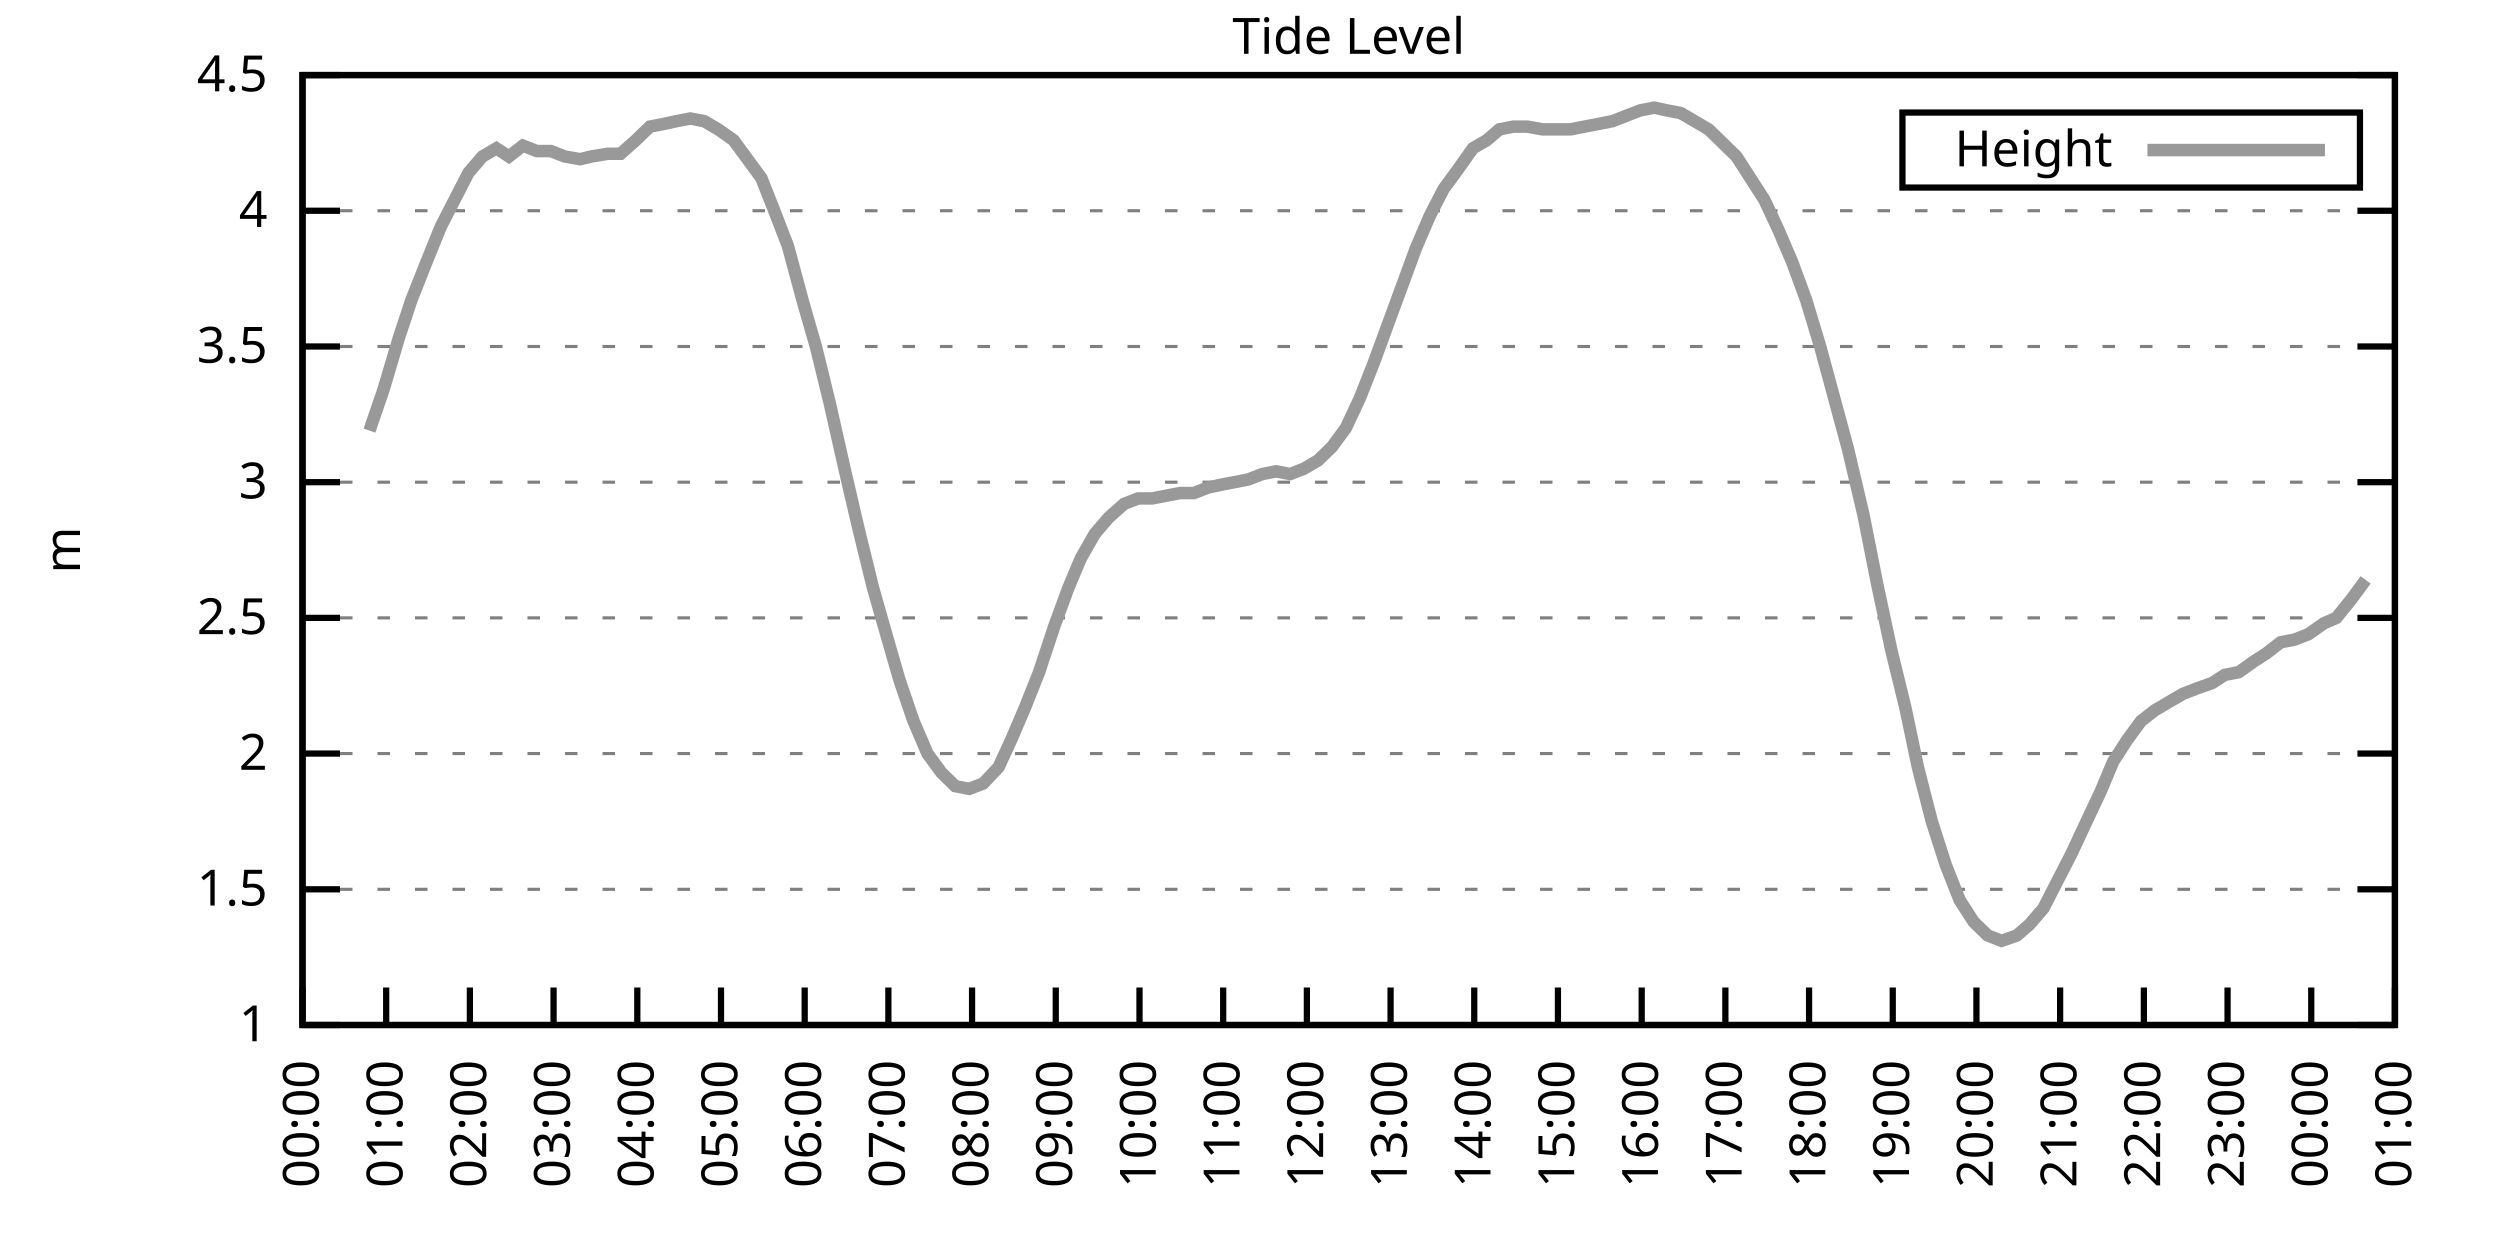
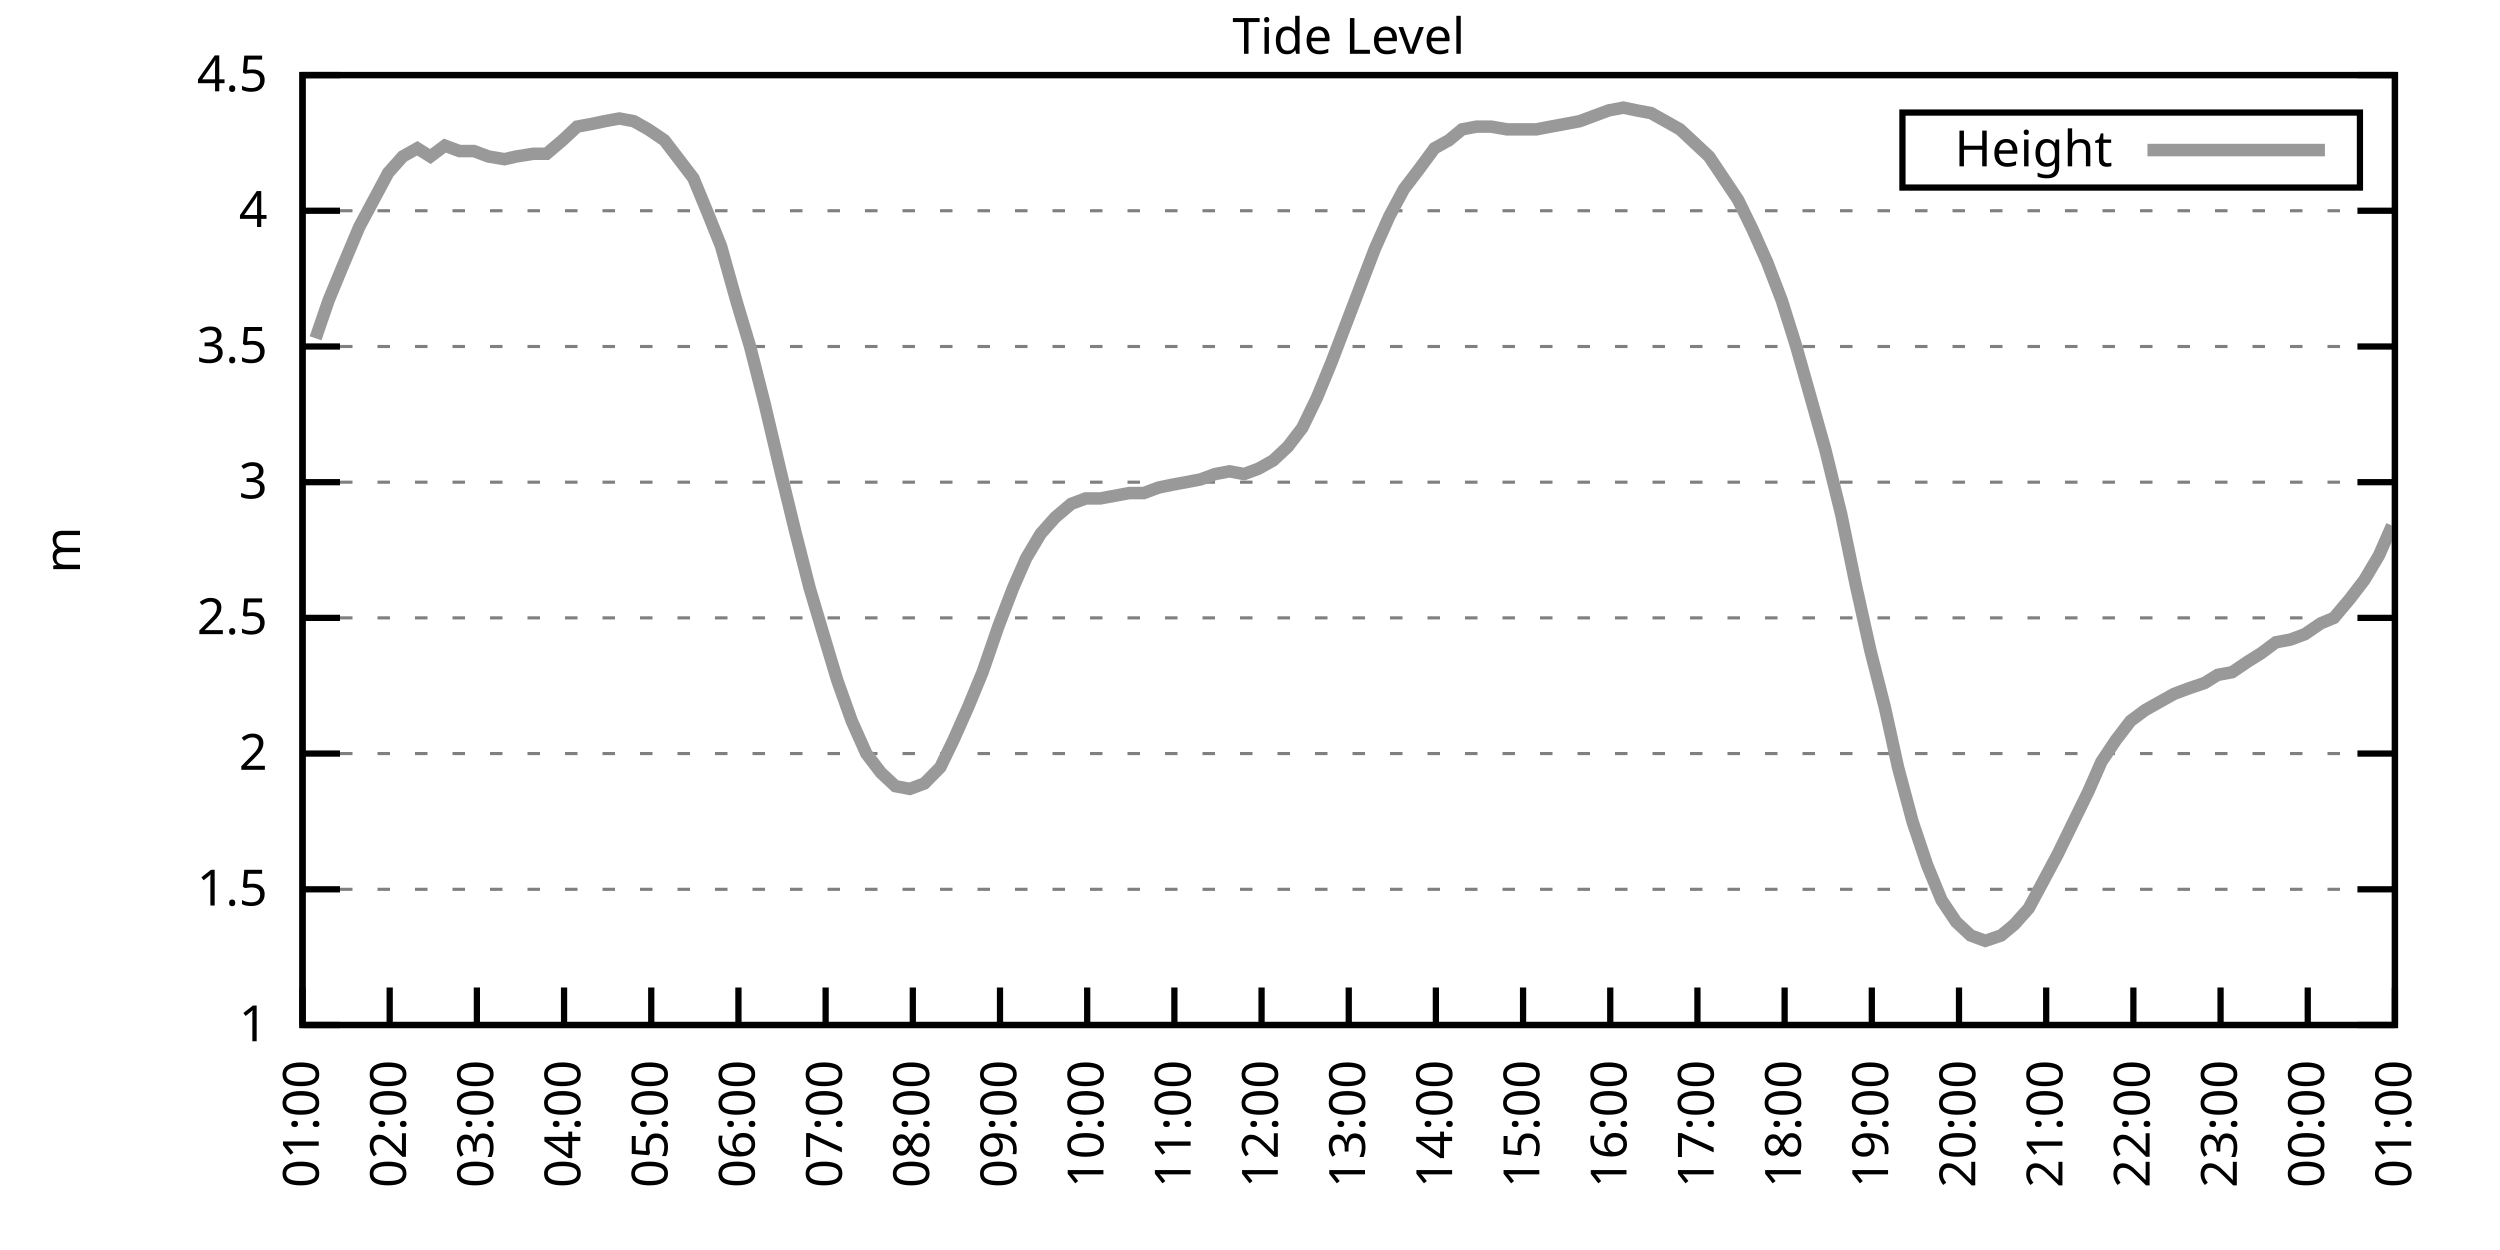
<svg xmlns="http://www.w3.org/2000/svg" xmlns:xlink="http://www.w3.org/1999/xlink" width="400" height="200" viewBox="0 0 400 200">
  <g id="gnuplot_canvas">
    <rect x="0" y="0" width="400" height="200" fill="none" />
    <defs>
      <circle id="gpDot" r="0.5" stroke-width="0.5" stroke="currentColor" />
      <path id="gpPt0" stroke-width="0.333" stroke="currentColor" d="M-1,0 h2 M0,-1 v2" />
      <path id="gpPt1" stroke-width="0.333" stroke="currentColor" d="M-1,-1 L1,1 M1,-1 L-1,1" />
      <path id="gpPt2" stroke-width="0.333" stroke="currentColor" d="M-1,0 L1,0 M0,-1 L0,1 M-1,-1 L1,1 M-1,1 L1,-1" />
      <rect id="gpPt3" stroke-width="0.333" stroke="currentColor" x="-1" y="-1" width="2" height="2" />
      <rect id="gpPt4" stroke-width="0.333" stroke="currentColor" fill="currentColor" x="-1" y="-1" width="2" height="2" />
      <circle id="gpPt5" stroke-width="0.333" stroke="currentColor" cx="0" cy="0" r="1" />
      <use xlink:href="#gpPt5" id="gpPt6" fill="currentColor" stroke="none" />
      <path id="gpPt7" stroke-width="0.333" stroke="currentColor" d="M0,-1.33 L-1.33,0.67 L1.33,0.67 z" />
      <use xlink:href="#gpPt7" id="gpPt8" fill="currentColor" stroke="none" />
      <use xlink:href="#gpPt7" id="gpPt9" stroke="currentColor" transform="rotate(180)" />
      <use xlink:href="#gpPt9" id="gpPt10" fill="currentColor" stroke="none" />
      <use xlink:href="#gpPt3" id="gpPt11" stroke="currentColor" transform="rotate(45)" />
      <use xlink:href="#gpPt11" id="gpPt12" fill="currentColor" stroke="none" />
      <path id="gpPt13" stroke-width="0.333" stroke="currentColor" d="M0,1.330 L1.265,0.411 L0.782,-1.067 L-0.782,-1.076 L-1.265,0.411 z" />
      <use xlink:href="#gpPt13" id="gpPt14" fill="currentColor" stroke="none" />
      <filter id="textbox" filterUnits="objectBoundingBox" x="0" y="0" height="1" width="1">
        <feFlood flood-color="white" flood-opacity="1" result="bgnd" />
        <feComposite in="SourceGraphic" in2="bgnd" operator="atop" />
      </filter>
      <filter id="greybox" filterUnits="objectBoundingBox" x="0" y="0" height="1" width="1">
        <feFlood flood-color="lightgrey" flood-opacity="1" result="grey" />
        <feComposite in="SourceGraphic" in2="grey" operator="atop" />
      </filter>
    </defs>
    <g fill="none" color="white" stroke="currentColor" stroke-width="1.00" stroke-linecap="butt" stroke-linejoin="miter">
</g>
    <g fill="none" color="black" stroke="currentColor" stroke-width="1.00" stroke-linecap="butt" stroke-linejoin="miter">
      <g stroke="none" shape-rendering="crispEdges">
        <polygon fill="rgb(255, 255, 255)" points="48.40,164.00 383.18,164.00 383.18,12.02 48.40,12.02 " />
      </g>
    </g>
    <g fill="none" color="black" stroke="currentColor" stroke-width="1.00" stroke-linecap="butt" stroke-linejoin="miter">
</g>
    <g fill="none" color="black" stroke="black" stroke-width="0.50" stroke-linecap="butt" stroke-linejoin="miter">
</g>
    <g fill="none" color="gray" stroke="currentColor" stroke-width="0.50" stroke-linecap="butt" stroke-linejoin="miter">
      <path stroke="gray" stroke-dasharray="2,4" class="gridline" d="M48.40,164.00 L383.19,164.00  " />
    </g>
    <g fill="none" color="gray" stroke="gray" stroke-width="1.00" stroke-linecap="butt" stroke-linejoin="miter">
</g>
    <g fill="none" color="black" stroke="currentColor" stroke-width="1.00" stroke-linecap="butt" stroke-linejoin="miter">
      <path stroke="black" d="M48.40,164.00 L54.40,164.00 M383.19,164.00 L377.19,164.00  " />
      <g transform="translate(42.80,166.60)" stroke="none" fill="black" font-family="Sans" font-size="8.00" text-anchor="end">
        <text>
          <tspan font-family="Sans"> 1</tspan>
        </text>
      </g>
    </g>
    <g fill="none" color="black" stroke="currentColor" stroke-width="1.00" stroke-linecap="butt" stroke-linejoin="miter">
</g>
    <g fill="none" color="black" stroke="black" stroke-width="0.50" stroke-linecap="butt" stroke-linejoin="miter">
</g>
    <g fill="none" color="gray" stroke="currentColor" stroke-width="0.50" stroke-linecap="butt" stroke-linejoin="miter">
      <path stroke="gray" stroke-dasharray="2,4" class="gridline" d="M48.40,142.29 L383.19,142.29  " />
    </g>
    <g fill="none" color="gray" stroke="gray" stroke-width="1.00" stroke-linecap="butt" stroke-linejoin="miter">
</g>
    <g fill="none" color="black" stroke="currentColor" stroke-width="1.00" stroke-linecap="butt" stroke-linejoin="miter">
      <path stroke="black" d="M48.40,142.29 L54.40,142.29 M383.19,142.29 L377.19,142.29  " />
      <g transform="translate(42.80,144.89)" stroke="none" fill="black" font-family="Sans" font-size="8.00" text-anchor="end">
        <text>
          <tspan font-family="Sans"> 1.5</tspan>
        </text>
      </g>
    </g>
    <g fill="none" color="black" stroke="currentColor" stroke-width="1.00" stroke-linecap="butt" stroke-linejoin="miter">
</g>
    <g fill="none" color="black" stroke="black" stroke-width="0.50" stroke-linecap="butt" stroke-linejoin="miter">
</g>
    <g fill="none" color="gray" stroke="currentColor" stroke-width="0.50" stroke-linecap="butt" stroke-linejoin="miter">
      <path stroke="gray" stroke-dasharray="2,4" class="gridline" d="M48.40,120.57 L383.19,120.57  " />
    </g>
    <g fill="none" color="gray" stroke="gray" stroke-width="1.00" stroke-linecap="butt" stroke-linejoin="miter">
</g>
    <g fill="none" color="black" stroke="currentColor" stroke-width="1.00" stroke-linecap="butt" stroke-linejoin="miter">
      <path stroke="black" d="M48.40,120.57 L54.40,120.57 M383.19,120.57 L377.19,120.57  " />
      <g transform="translate(42.80,123.17)" stroke="none" fill="black" font-family="Sans" font-size="8.00" text-anchor="end">
        <text>
          <tspan font-family="Sans"> 2</tspan>
        </text>
      </g>
    </g>
    <g fill="none" color="black" stroke="currentColor" stroke-width="1.00" stroke-linecap="butt" stroke-linejoin="miter">
</g>
    <g fill="none" color="black" stroke="black" stroke-width="0.50" stroke-linecap="butt" stroke-linejoin="miter">
</g>
    <g fill="none" color="gray" stroke="currentColor" stroke-width="0.50" stroke-linecap="butt" stroke-linejoin="miter">
      <path stroke="gray" stroke-dasharray="2,4" class="gridline" d="M48.40,98.86 L383.19,98.86  " />
    </g>
    <g fill="none" color="gray" stroke="gray" stroke-width="1.00" stroke-linecap="butt" stroke-linejoin="miter">
</g>
    <g fill="none" color="black" stroke="currentColor" stroke-width="1.00" stroke-linecap="butt" stroke-linejoin="miter">
      <path stroke="black" d="M48.40,98.86 L54.40,98.86 M383.19,98.86 L377.19,98.86  " />
      <g transform="translate(42.80,101.46)" stroke="none" fill="black" font-family="Sans" font-size="8.00" text-anchor="end">
        <text>
          <tspan font-family="Sans"> 2.5</tspan>
        </text>
      </g>
    </g>
    <g fill="none" color="black" stroke="currentColor" stroke-width="1.00" stroke-linecap="butt" stroke-linejoin="miter">
</g>
    <g fill="none" color="black" stroke="black" stroke-width="0.50" stroke-linecap="butt" stroke-linejoin="miter">
</g>
    <g fill="none" color="gray" stroke="currentColor" stroke-width="0.50" stroke-linecap="butt" stroke-linejoin="miter">
      <path stroke="gray" stroke-dasharray="2,4" class="gridline" d="M48.40,77.15 L383.19,77.15  " />
    </g>
    <g fill="none" color="gray" stroke="gray" stroke-width="1.00" stroke-linecap="butt" stroke-linejoin="miter">
</g>
    <g fill="none" color="black" stroke="currentColor" stroke-width="1.00" stroke-linecap="butt" stroke-linejoin="miter">
      <path stroke="black" d="M48.40,77.15 L54.40,77.15 M383.19,77.15 L377.19,77.15  " />
      <g transform="translate(42.80,79.75)" stroke="none" fill="black" font-family="Sans" font-size="8.00" text-anchor="end">
        <text>
          <tspan font-family="Sans"> 3</tspan>
        </text>
      </g>
    </g>
    <g fill="none" color="black" stroke="currentColor" stroke-width="1.00" stroke-linecap="butt" stroke-linejoin="miter">
</g>
    <g fill="none" color="black" stroke="black" stroke-width="0.50" stroke-linecap="butt" stroke-linejoin="miter">
</g>
    <g fill="none" color="gray" stroke="currentColor" stroke-width="0.50" stroke-linecap="butt" stroke-linejoin="miter">
      <path stroke="gray" stroke-dasharray="2,4" class="gridline" d="M48.40,55.44 L383.19,55.44  " />
    </g>
    <g fill="none" color="gray" stroke="gray" stroke-width="1.00" stroke-linecap="butt" stroke-linejoin="miter">
</g>
    <g fill="none" color="black" stroke="currentColor" stroke-width="1.00" stroke-linecap="butt" stroke-linejoin="miter">
      <path stroke="black" d="M48.40,55.44 L54.40,55.44 M383.19,55.44 L377.19,55.44  " />
      <g transform="translate(42.80,58.04)" stroke="none" fill="black" font-family="Sans" font-size="8.00" text-anchor="end">
        <text>
          <tspan font-family="Sans"> 3.5</tspan>
        </text>
      </g>
    </g>
    <g fill="none" color="black" stroke="currentColor" stroke-width="1.00" stroke-linecap="butt" stroke-linejoin="miter">
</g>
    <g fill="none" color="black" stroke="black" stroke-width="0.50" stroke-linecap="butt" stroke-linejoin="miter">
</g>
    <g fill="none" color="gray" stroke="currentColor" stroke-width="0.50" stroke-linecap="butt" stroke-linejoin="miter">
      <path stroke="gray" stroke-dasharray="2,4" class="gridline" d="M48.40,33.72 L383.19,33.72  " />
    </g>
    <g fill="none" color="gray" stroke="gray" stroke-width="1.00" stroke-linecap="butt" stroke-linejoin="miter">
</g>
    <g fill="none" color="black" stroke="currentColor" stroke-width="1.00" stroke-linecap="butt" stroke-linejoin="miter">
      <path stroke="black" d="M48.40,33.72 L54.40,33.72 M383.19,33.72 L377.19,33.72  " />
      <g transform="translate(42.80,36.32)" stroke="none" fill="black" font-family="Sans" font-size="8.00" text-anchor="end">
        <text>
          <tspan font-family="Sans"> 4</tspan>
        </text>
      </g>
    </g>
    <g fill="none" color="black" stroke="currentColor" stroke-width="1.00" stroke-linecap="butt" stroke-linejoin="miter">
</g>
    <g fill="none" color="black" stroke="black" stroke-width="0.50" stroke-linecap="butt" stroke-linejoin="miter">
</g>
    <g fill="none" color="gray" stroke="currentColor" stroke-width="0.50" stroke-linecap="butt" stroke-linejoin="miter">
      <path stroke="gray" stroke-dasharray="2,4" class="gridline" d="M48.40,12.01 L383.19,12.01  " />
    </g>
    <g fill="none" color="gray" stroke="gray" stroke-width="1.00" stroke-linecap="butt" stroke-linejoin="miter">
</g>
    <g fill="none" color="black" stroke="currentColor" stroke-width="1.00" stroke-linecap="butt" stroke-linejoin="miter">
      <path stroke="black" d="M48.40,12.01 L54.40,12.01 M383.19,12.01 L377.19,12.01  " />
      <g transform="translate(42.80,14.61)" stroke="none" fill="black" font-family="Sans" font-size="8.00" text-anchor="end">
        <text>
          <tspan font-family="Sans"> 4.5</tspan>
        </text>
      </g>
    </g>
    <g fill="none" color="black" stroke="currentColor" stroke-width="1.00" stroke-linecap="butt" stroke-linejoin="miter">
      <path stroke="black" d="M48.40,164.00 L48.40,158.00  " />
      <g transform="translate(51.00,169.60) rotate(270.00)" stroke="none" fill="black" font-family="Sans" font-size="8.00" text-anchor="end">
        <text>
-           <tspan font-family="Sans">00:00</tspan>
-         </text>
-       </g>
-     </g>
-     <g fill="none" color="black" stroke="currentColor" stroke-width="1.00" stroke-linecap="butt" stroke-linejoin="miter">
-       <path stroke="black" d="M61.79,164.00 L61.79,158.00  " />
-       <g transform="translate(64.39,169.60) rotate(270.00)" stroke="none" fill="black" font-family="Sans" font-size="8.00" text-anchor="end">
-         <text>
          <tspan font-family="Sans">01:00</tspan>
        </text>
      </g>
    </g>
    <g fill="none" color="black" stroke="currentColor" stroke-width="1.00" stroke-linecap="butt" stroke-linejoin="miter">
-       <path stroke="black" d="M75.18,164.00 L75.18,158.00  " />
-       <g transform="translate(77.78,169.60) rotate(270.00)" stroke="none" fill="black" font-family="Sans" font-size="8.00" text-anchor="end">
+       <path stroke="black" d="M62.35,164.00 L62.35,158.00  " />
+       <g transform="translate(64.95,169.60) rotate(270.00)" stroke="none" fill="black" font-family="Sans" font-size="8.00" text-anchor="end">
        <text>
          <tspan font-family="Sans">02:00</tspan>
        </text>
      </g>
    </g>
    <g fill="none" color="black" stroke="currentColor" stroke-width="1.00" stroke-linecap="butt" stroke-linejoin="miter">
-       <path stroke="black" d="M88.57,164.00 L88.57,158.00  " />
-       <g transform="translate(91.17,169.60) rotate(270.00)" stroke="none" fill="black" font-family="Sans" font-size="8.00" text-anchor="end">
+       <path stroke="black" d="M76.30,164.00 L76.30,158.00  " />
+       <g transform="translate(78.90,169.60) rotate(270.00)" stroke="none" fill="black" font-family="Sans" font-size="8.00" text-anchor="end">
        <text>
          <tspan font-family="Sans">03:00</tspan>
        </text>
      </g>
    </g>
    <g fill="none" color="black" stroke="currentColor" stroke-width="1.00" stroke-linecap="butt" stroke-linejoin="miter">
-       <path stroke="black" d="M101.97,164.00 L101.97,158.00  " />
-       <g transform="translate(104.57,169.60) rotate(270.00)" stroke="none" fill="black" font-family="Sans" font-size="8.00" text-anchor="end">
+       <path stroke="black" d="M90.25,164.00 L90.25,158.00  " />
+       <g transform="translate(92.85,169.60) rotate(270.00)" stroke="none" fill="black" font-family="Sans" font-size="8.00" text-anchor="end">
        <text>
          <tspan font-family="Sans">04:00</tspan>
        </text>
      </g>
    </g>
    <g fill="none" color="black" stroke="currentColor" stroke-width="1.00" stroke-linecap="butt" stroke-linejoin="miter">
-       <path stroke="black" d="M115.36,164.00 L115.36,158.00  " />
-       <g transform="translate(117.96,169.60) rotate(270.00)" stroke="none" fill="black" font-family="Sans" font-size="8.00" text-anchor="end">
+       <path stroke="black" d="M104.20,164.00 L104.20,158.00  " />
+       <g transform="translate(106.80,169.60) rotate(270.00)" stroke="none" fill="black" font-family="Sans" font-size="8.00" text-anchor="end">
        <text>
          <tspan font-family="Sans">05:00</tspan>
        </text>
      </g>
    </g>
    <g fill="none" color="black" stroke="currentColor" stroke-width="1.00" stroke-linecap="butt" stroke-linejoin="miter">
-       <path stroke="black" d="M128.75,164.00 L128.75,158.00  " />
-       <g transform="translate(131.35,169.60) rotate(270.00)" stroke="none" fill="black" font-family="Sans" font-size="8.00" text-anchor="end">
+       <path stroke="black" d="M118.15,164.00 L118.15,158.00  " />
+       <g transform="translate(120.75,169.60) rotate(270.00)" stroke="none" fill="black" font-family="Sans" font-size="8.00" text-anchor="end">
        <text>
          <tspan font-family="Sans">06:00</tspan>
        </text>
      </g>
    </g>
    <g fill="none" color="black" stroke="currentColor" stroke-width="1.00" stroke-linecap="butt" stroke-linejoin="miter">
-       <path stroke="black" d="M142.14,164.00 L142.14,158.00  " />
-       <g transform="translate(144.74,169.60) rotate(270.00)" stroke="none" fill="black" font-family="Sans" font-size="8.00" text-anchor="end">
+       <path stroke="black" d="M132.10,164.00 L132.10,158.00  " />
+       <g transform="translate(134.70,169.60) rotate(270.00)" stroke="none" fill="black" font-family="Sans" font-size="8.00" text-anchor="end">
        <text>
          <tspan font-family="Sans">07:00</tspan>
        </text>
      </g>
    </g>
    <g fill="none" color="black" stroke="currentColor" stroke-width="1.00" stroke-linecap="butt" stroke-linejoin="miter">
-       <path stroke="black" d="M155.53,164.00 L155.53,158.00  " />
-       <g transform="translate(158.13,169.60) rotate(270.00)" stroke="none" fill="black" font-family="Sans" font-size="8.00" text-anchor="end">
+       <path stroke="black" d="M146.05,164.00 L146.05,158.00  " />
+       <g transform="translate(148.65,169.60) rotate(270.00)" stroke="none" fill="black" font-family="Sans" font-size="8.00" text-anchor="end">
        <text>
          <tspan font-family="Sans">08:00</tspan>
        </text>
      </g>
    </g>
    <g fill="none" color="black" stroke="currentColor" stroke-width="1.00" stroke-linecap="butt" stroke-linejoin="miter">
-       <path stroke="black" d="M168.92,164.00 L168.92,158.00  " />
-       <g transform="translate(171.52,169.60) rotate(270.00)" stroke="none" fill="black" font-family="Sans" font-size="8.00" text-anchor="end">
+       <path stroke="black" d="M160.00,164.00 L160.00,158.00  " />
+       <g transform="translate(162.60,169.60) rotate(270.00)" stroke="none" fill="black" font-family="Sans" font-size="8.00" text-anchor="end">
        <text>
          <tspan font-family="Sans">09:00</tspan>
        </text>
      </g>
    </g>
    <g fill="none" color="black" stroke="currentColor" stroke-width="1.00" stroke-linecap="butt" stroke-linejoin="miter">
-       <path stroke="black" d="M182.32,164.00 L182.32,158.00  " />
-       <g transform="translate(184.92,169.60) rotate(270.00)" stroke="none" fill="black" font-family="Sans" font-size="8.00" text-anchor="end">
+       <path stroke="black" d="M173.95,164.00 L173.95,158.00  " />
+       <g transform="translate(176.55,169.60) rotate(270.00)" stroke="none" fill="black" font-family="Sans" font-size="8.00" text-anchor="end">
        <text>
          <tspan font-family="Sans">10:00</tspan>
        </text>
      </g>
    </g>
    <g fill="none" color="black" stroke="currentColor" stroke-width="1.00" stroke-linecap="butt" stroke-linejoin="miter">
-       <path stroke="black" d="M195.71,164.00 L195.71,158.00  " />
-       <g transform="translate(198.31,169.60) rotate(270.00)" stroke="none" fill="black" font-family="Sans" font-size="8.00" text-anchor="end">
+       <path stroke="black" d="M187.90,164.00 L187.90,158.00  " />
+       <g transform="translate(190.50,169.60) rotate(270.00)" stroke="none" fill="black" font-family="Sans" font-size="8.00" text-anchor="end">
        <text>
          <tspan font-family="Sans">11:00</tspan>
        </text>
      </g>
    </g>
    <g fill="none" color="black" stroke="currentColor" stroke-width="1.00" stroke-linecap="butt" stroke-linejoin="miter">
-       <path stroke="black" d="M209.10,164.00 L209.10,158.00  " />
-       <g transform="translate(211.70,169.60) rotate(270.00)" stroke="none" fill="black" font-family="Sans" font-size="8.00" text-anchor="end">
+       <path stroke="black" d="M201.85,164.00 L201.85,158.00  " />
+       <g transform="translate(204.45,169.60) rotate(270.00)" stroke="none" fill="black" font-family="Sans" font-size="8.00" text-anchor="end">
        <text>
          <tspan font-family="Sans">12:00</tspan>
        </text>
      </g>
    </g>
    <g fill="none" color="black" stroke="currentColor" stroke-width="1.00" stroke-linecap="butt" stroke-linejoin="miter">
-       <path stroke="black" d="M222.49,164.00 L222.49,158.00  " />
-       <g transform="translate(225.09,169.60) rotate(270.00)" stroke="none" fill="black" font-family="Sans" font-size="8.00" text-anchor="end">
+       <path stroke="black" d="M215.80,164.00 L215.80,158.00  " />
+       <g transform="translate(218.40,169.60) rotate(270.00)" stroke="none" fill="black" font-family="Sans" font-size="8.00" text-anchor="end">
        <text>
          <tspan font-family="Sans">13:00</tspan>
        </text>
      </g>
    </g>
    <g fill="none" color="black" stroke="currentColor" stroke-width="1.00" stroke-linecap="butt" stroke-linejoin="miter">
-       <path stroke="black" d="M235.88,164.00 L235.88,158.00  " />
-       <g transform="translate(238.48,169.60) rotate(270.00)" stroke="none" fill="black" font-family="Sans" font-size="8.00" text-anchor="end">
+       <path stroke="black" d="M229.74,164.00 L229.74,158.00  " />
+       <g transform="translate(232.34,169.60) rotate(270.00)" stroke="none" fill="black" font-family="Sans" font-size="8.00" text-anchor="end">
        <text>
          <tspan font-family="Sans">14:00</tspan>
        </text>
      </g>
    </g>
    <g fill="none" color="black" stroke="currentColor" stroke-width="1.00" stroke-linecap="butt" stroke-linejoin="miter">
-       <path stroke="black" d="M249.27,164.00 L249.27,158.00  " />
-       <g transform="translate(251.87,169.60) rotate(270.00)" stroke="none" fill="black" font-family="Sans" font-size="8.00" text-anchor="end">
+       <path stroke="black" d="M243.69,164.00 L243.69,158.00  " />
+       <g transform="translate(246.29,169.60) rotate(270.00)" stroke="none" fill="black" font-family="Sans" font-size="8.00" text-anchor="end">
        <text>
          <tspan font-family="Sans">15:00</tspan>
        </text>
      </g>
    </g>
    <g fill="none" color="black" stroke="currentColor" stroke-width="1.00" stroke-linecap="butt" stroke-linejoin="miter">
-       <path stroke="black" d="M262.67,164.00 L262.67,158.00  " />
-       <g transform="translate(265.27,169.60) rotate(270.00)" stroke="none" fill="black" font-family="Sans" font-size="8.00" text-anchor="end">
+       <path stroke="black" d="M257.64,164.00 L257.64,158.00  " />
+       <g transform="translate(260.24,169.60) rotate(270.00)" stroke="none" fill="black" font-family="Sans" font-size="8.00" text-anchor="end">
        <text>
          <tspan font-family="Sans">16:00</tspan>
        </text>
      </g>
    </g>
    <g fill="none" color="black" stroke="currentColor" stroke-width="1.00" stroke-linecap="butt" stroke-linejoin="miter">
-       <path stroke="black" d="M276.06,164.00 L276.06,158.00  " />
-       <g transform="translate(278.66,169.60) rotate(270.00)" stroke="none" fill="black" font-family="Sans" font-size="8.00" text-anchor="end">
+       <path stroke="black" d="M271.59,164.00 L271.59,158.00  " />
+       <g transform="translate(274.19,169.60) rotate(270.00)" stroke="none" fill="black" font-family="Sans" font-size="8.00" text-anchor="end">
        <text>
          <tspan font-family="Sans">17:00</tspan>
        </text>
      </g>
    </g>
    <g fill="none" color="black" stroke="currentColor" stroke-width="1.00" stroke-linecap="butt" stroke-linejoin="miter">
-       <path stroke="black" d="M289.45,164.00 L289.45,158.00  " />
-       <g transform="translate(292.05,169.60) rotate(270.00)" stroke="none" fill="black" font-family="Sans" font-size="8.00" text-anchor="end">
+       <path stroke="black" d="M285.54,164.00 L285.54,158.00  " />
+       <g transform="translate(288.14,169.60) rotate(270.00)" stroke="none" fill="black" font-family="Sans" font-size="8.00" text-anchor="end">
        <text>
          <tspan font-family="Sans">18:00</tspan>
        </text>
      </g>
    </g>
    <g fill="none" color="black" stroke="currentColor" stroke-width="1.00" stroke-linecap="butt" stroke-linejoin="miter">
-       <path stroke="black" d="M302.84,164.00 L302.84,158.00  " />
-       <g transform="translate(305.44,169.60) rotate(270.00)" stroke="none" fill="black" font-family="Sans" font-size="8.00" text-anchor="end">
+       <path stroke="black" d="M299.49,164.00 L299.49,158.00  " />
+       <g transform="translate(302.09,169.60) rotate(270.00)" stroke="none" fill="black" font-family="Sans" font-size="8.00" text-anchor="end">
        <text>
          <tspan font-family="Sans">19:00</tspan>
        </text>
      </g>
    </g>
    <g fill="none" color="black" stroke="currentColor" stroke-width="1.00" stroke-linecap="butt" stroke-linejoin="miter">
-       <path stroke="black" d="M316.23,164.00 L316.23,158.00  " />
-       <g transform="translate(318.83,169.60) rotate(270.00)" stroke="none" fill="black" font-family="Sans" font-size="8.00" text-anchor="end">
+       <path stroke="black" d="M313.44,164.00 L313.44,158.00  " />
+       <g transform="translate(316.04,169.60) rotate(270.00)" stroke="none" fill="black" font-family="Sans" font-size="8.00" text-anchor="end">
        <text>
          <tspan font-family="Sans">20:00</tspan>
        </text>
      </g>
    </g>
    <g fill="none" color="black" stroke="currentColor" stroke-width="1.00" stroke-linecap="butt" stroke-linejoin="miter">
-       <path stroke="black" d="M329.62,164.00 L329.62,158.00  " />
-       <g transform="translate(332.22,169.60) rotate(270.00)" stroke="none" fill="black" font-family="Sans" font-size="8.00" text-anchor="end">
+       <path stroke="black" d="M327.39,164.00 L327.39,158.00  " />
+       <g transform="translate(329.99,169.60) rotate(270.00)" stroke="none" fill="black" font-family="Sans" font-size="8.00" text-anchor="end">
        <text>
          <tspan font-family="Sans">21:00</tspan>
        </text>
      </g>
    </g>
    <g fill="none" color="black" stroke="currentColor" stroke-width="1.00" stroke-linecap="butt" stroke-linejoin="miter">
-       <path stroke="black" d="M343.02,164.00 L343.02,158.00  " />
-       <g transform="translate(345.62,169.60) rotate(270.00)" stroke="none" fill="black" font-family="Sans" font-size="8.00" text-anchor="end">
+       <path stroke="black" d="M341.34,164.00 L341.34,158.00  " />
+       <g transform="translate(343.94,169.60) rotate(270.00)" stroke="none" fill="black" font-family="Sans" font-size="8.00" text-anchor="end">
        <text>
          <tspan font-family="Sans">22:00</tspan>
        </text>
      </g>
    </g>
    <g fill="none" color="black" stroke="currentColor" stroke-width="1.00" stroke-linecap="butt" stroke-linejoin="miter">
-       <path stroke="black" d="M356.41,164.00 L356.41,158.00  " />
-       <g transform="translate(359.01,169.60) rotate(270.00)" stroke="none" fill="black" font-family="Sans" font-size="8.00" text-anchor="end">
+       <path stroke="black" d="M355.29,164.00 L355.29,158.00  " />
+       <g transform="translate(357.89,169.60) rotate(270.00)" stroke="none" fill="black" font-family="Sans" font-size="8.00" text-anchor="end">
        <text>
          <tspan font-family="Sans">23:00</tspan>
        </text>
      </g>
    </g>
    <g fill="none" color="black" stroke="currentColor" stroke-width="1.00" stroke-linecap="butt" stroke-linejoin="miter">
-       <path stroke="black" d="M369.80,164.00 L369.80,158.00  " />
-       <g transform="translate(372.40,169.60) rotate(270.00)" stroke="none" fill="black" font-family="Sans" font-size="8.00" text-anchor="end">
+       <path stroke="black" d="M369.24,164.00 L369.24,158.00  " />
+       <g transform="translate(371.84,169.60) rotate(270.00)" stroke="none" fill="black" font-family="Sans" font-size="8.00" text-anchor="end">
        <text>
          <tspan font-family="Sans">00:00</tspan>
        </text>
      </g>
    </g>
    <g fill="none" color="black" stroke="currentColor" stroke-width="1.00" stroke-linecap="butt" stroke-linejoin="miter">
      <path stroke="black" d="M383.19,164.00 L383.19,158.00  " />
      <g transform="translate(385.79,169.60) rotate(270.00)" stroke="none" fill="black" font-family="Sans" font-size="8.00" text-anchor="end">
        <text>
          <tspan font-family="Sans">01:00</tspan>
        </text>
      </g>
    </g>
    <g fill="none" color="black" stroke="currentColor" stroke-width="1.00" stroke-linecap="butt" stroke-linejoin="miter">
</g>
    <g fill="none" color="black" stroke="currentColor" stroke-width="1.00" stroke-linecap="butt" stroke-linejoin="miter">
      <path stroke="black" d="M48.40,12.01 L48.40,164.00 L383.19,164.00 L383.19,12.01 L48.40,12.01 Z  " />
    </g>
    <g fill="none" color="black" stroke="currentColor" stroke-width="1.00" stroke-linecap="butt" stroke-linejoin="miter">
</g>
    <g fill="none" color="black" stroke="currentColor" stroke-width="1.00" stroke-linecap="butt" stroke-linejoin="miter">
      <path stroke="black" d="M304.39,30.01 L304.39,18.01 L377.59,18.01 L377.59,30.01 L304.39,30.01 Z  " />
    </g>
    <g id="Tide_level_plot_1">
      <g fill="none" color="white" stroke="black" stroke-width="2.00" stroke-linecap="butt" stroke-linejoin="miter">
</g>
      <g fill="none" color="black" stroke="currentColor" stroke-width="2.00" stroke-linecap="butt" stroke-linejoin="miter">
        <g transform="translate(337.99,26.61)" stroke="none" fill="black" font-family="Sans" font-size="8.00" text-anchor="end">
          <text>
            <tspan font-family="Sans">Height</tspan>
          </text>
        </g>
      </g>
      <g fill="none" color="black" stroke="currentColor" stroke-width="2.00" stroke-linecap="butt" stroke-linejoin="miter">
-         <path stroke="rgb(153, 153, 153)" d="M343.59,24.01 L371.99,24.01 M59.11,68.90 L61.35,62.38 L63.80,54.13 L65.81,48.05 L68.04,42.41 L70.50,36.33   L72.50,32.42 L74.96,27.64 L77.19,25.04 L79.42,23.73 L81.43,25.04 L83.66,23.30 L85.90,24.17 L88.13,24.17   L90.36,25.04 L92.82,25.47 L94.60,25.04 L97.28,24.60 L99.29,24.60 L101.74,22.43 L103.98,20.26 L106.21,19.83   L108.22,19.39 L110.45,18.96 L112.68,19.39 L114.91,20.70 L117.37,22.43 L119.60,25.47 L121.83,28.51 L124.06,34.16   L126.07,39.37 L128.53,48.49 L130.54,55.44 L132.77,64.56 L135.22,75.41 L137.45,84.97 L139.69,94.08 L141.92,101.90   L143.93,108.85 L146.16,115.36 L148.39,120.57 L150.62,123.61 L152.85,125.79 L155.09,126.22 L157.32,125.35 L159.77,122.75   L161.78,118.40 L164.01,113.19 L166.25,107.55 L168.70,100.16 L170.93,94.08 L172.94,89.31 L175.17,85.40 L177.41,82.79   L179.86,80.62 L182.09,79.75 L184.32,79.75 L186.56,79.32 L188.79,78.89 L191.02,78.89 L193.25,78.02 L195.26,77.58   L197.49,77.15 L199.73,76.71 L201.96,75.85 L204.19,75.41 L206.42,75.85 L208.65,74.98 L210.88,73.67 L213.12,71.50   L215.35,68.46 L217.58,63.69 L219.81,58.04 L222.04,51.96 L224.28,45.88 L226.51,39.80 L228.74,34.59 L230.97,30.25   L233.20,27.21 L235.66,23.73 L237.89,22.43 L239.90,20.70 L242.13,20.26 L244.36,20.26 L246.82,20.70 L248.83,20.70   L251.28,20.70 L253.51,20.26 L255.75,19.83 L257.98,19.39 L260.21,18.52 L262.44,17.66 L264.67,17.22 L266.68,17.66   L268.92,18.09 L271.15,19.39 L273.38,20.70 L275.61,22.87 L277.84,25.04 L280.07,28.51 L282.31,31.99 L284.54,36.76   L286.77,41.97 L289.00,48.05 L291.23,55.44 L293.47,63.69 L295.70,71.94 L298.15,82.36 L300.39,93.65 L302.62,104.07   L304.85,113.19 L306.86,122.75 L309.09,131.43 L311.32,138.38 L313.55,144.02 L315.79,147.50 L318.02,149.67 L320.25,150.54   L322.70,149.67 L324.71,147.93 L326.95,145.33 L329.40,140.55 L331.41,136.64 L333.64,131.86 L336.10,126.65 L338.10,121.88   L340.34,118.40 L342.57,115.36 L344.80,113.63 L347.03,112.32 L349.26,111.02 L351.50,110.15 L353.95,109.28 L355.96,107.98   L358.19,107.55 L360.65,105.81 L362.66,104.51 L364.89,102.77 L367.12,102.34 L369.35,101.47 L371.81,99.73 L373.82,98.86   L376.27,95.82 L378.50,92.78  " />
+         <path stroke="rgb(153, 153, 153)" d="M343.59,24.01 L371.99,24.01 M50.49,54.13 L52.58,48.05 L54.91,42.41 L57.47,36.33 L59.56,32.42 L62.12,27.64   L64.44,25.04 L66.77,23.73 L68.86,25.04 L71.18,23.30 L73.51,24.17 L75.83,24.17 L78.16,25.04 L80.72,25.47   L82.58,25.04 L85.37,24.60 L87.46,24.60 L90.02,22.43 L92.34,20.26 L94.67,19.83 L96.76,19.39 L99.08,18.96   L101.41,19.39 L103.73,20.70 L106.29,22.43 L108.62,25.47 L110.94,28.51 L113.27,34.16 L115.36,39.37 L117.92,48.49   L120.01,55.44 L122.33,64.56 L124.89,75.41 L127.22,84.97 L129.54,94.08 L131.87,101.90 L133.96,108.85 L136.28,115.36   L138.61,120.57 L140.93,123.61 L143.26,125.79 L145.58,126.22 L147.91,125.35 L150.46,122.75 L152.56,118.40 L154.88,113.19   L157.21,107.55 L159.76,100.16 L162.09,94.08 L164.18,89.31 L166.51,85.40 L168.83,82.79 L171.39,80.62 L173.71,79.75   L176.04,79.75 L178.36,79.32 L180.69,78.89 L183.01,78.89 L185.34,78.02 L187.43,77.58 L189.76,77.15 L192.08,76.71   L194.41,75.85 L196.73,75.41 L199.06,75.85 L201.38,74.98 L203.71,73.67 L206.03,71.50 L208.36,68.46 L210.68,63.69   L213.01,58.04 L215.33,51.96 L217.65,45.88 L219.98,39.80 L222.30,34.59 L224.63,30.25 L226.95,27.21 L229.51,23.73   L231.84,22.43 L233.93,20.70 L236.25,20.26 L238.58,20.26 L241.14,20.70 L243.23,20.70 L245.79,20.70 L248.11,20.26   L250.44,19.83 L252.76,19.39 L255.09,18.52 L257.41,17.66 L259.74,17.22 L261.83,17.66 L264.15,18.09 L266.48,19.39   L268.80,20.70 L271.13,22.87 L273.45,25.04 L275.78,28.51 L278.10,31.99 L280.43,36.76 L282.75,41.97 L285.08,48.05   L287.40,55.44 L289.73,63.69 L292.05,71.94 L294.61,82.36 L296.94,93.65 L299.26,104.07 L301.58,113.19 L303.68,122.75   L306.00,131.43 L308.33,138.38 L310.65,144.02 L312.98,147.50 L315.30,149.67 L317.63,150.54 L320.18,149.67 L322.28,147.93   L324.60,145.33 L327.16,140.55 L329.25,136.64 L331.58,131.86 L334.13,126.65 L336.23,121.88 L338.55,118.40 L340.88,115.36   L343.20,113.63 L345.53,112.32 L347.85,111.02 L350.18,110.15 L352.73,109.28 L354.83,107.98 L357.15,107.55 L359.71,105.81   L361.80,104.51 L364.13,102.77 L366.45,102.34 L368.78,101.47 L371.33,99.73 L373.43,98.86 L375.98,95.82 L378.31,92.78   L380.63,88.87 L382.73,84.10  " />
      </g>
    </g>
    <g fill="none" color="black" stroke="currentColor" stroke-width="2.00" stroke-linecap="butt" stroke-linejoin="miter">
</g>
    <g fill="none" color="black" stroke="black" stroke-width="1.00" stroke-linecap="butt" stroke-linejoin="miter">
</g>
    <g fill="none" color="black" stroke="currentColor" stroke-width="1.00" stroke-linecap="butt" stroke-linejoin="miter">
      <path stroke="black" d="M48.40,12.01 L48.40,164.00 L383.19,164.00 L383.19,12.01 L48.40,12.01 Z  " />
      <g transform="translate(12.80,88.01) rotate(270.00)" stroke="none" fill="black" font-family="Sans" font-size="8.00" text-anchor="middle">
        <text>
          <tspan font-family="Sans">m</tspan>
        </text>
      </g>
    </g>
    <g fill="none" color="black" stroke="currentColor" stroke-width="1.00" stroke-linecap="butt" stroke-linejoin="miter">
</g>
    <g fill="none" color="black" stroke="currentColor" stroke-width="1.00" stroke-linecap="butt" stroke-linejoin="miter">
      <g transform="translate(215.79,8.61)" stroke="none" fill="black" font-family="Sans" font-size="8.00" text-anchor="middle">
        <text>
          <tspan font-family="Sans">Tide Level</tspan>
        </text>
      </g>
    </g>
    <g fill="none" color="black" stroke="currentColor" stroke-width="1.00" stroke-linecap="butt" stroke-linejoin="miter">
</g>
  </g>
</svg>
